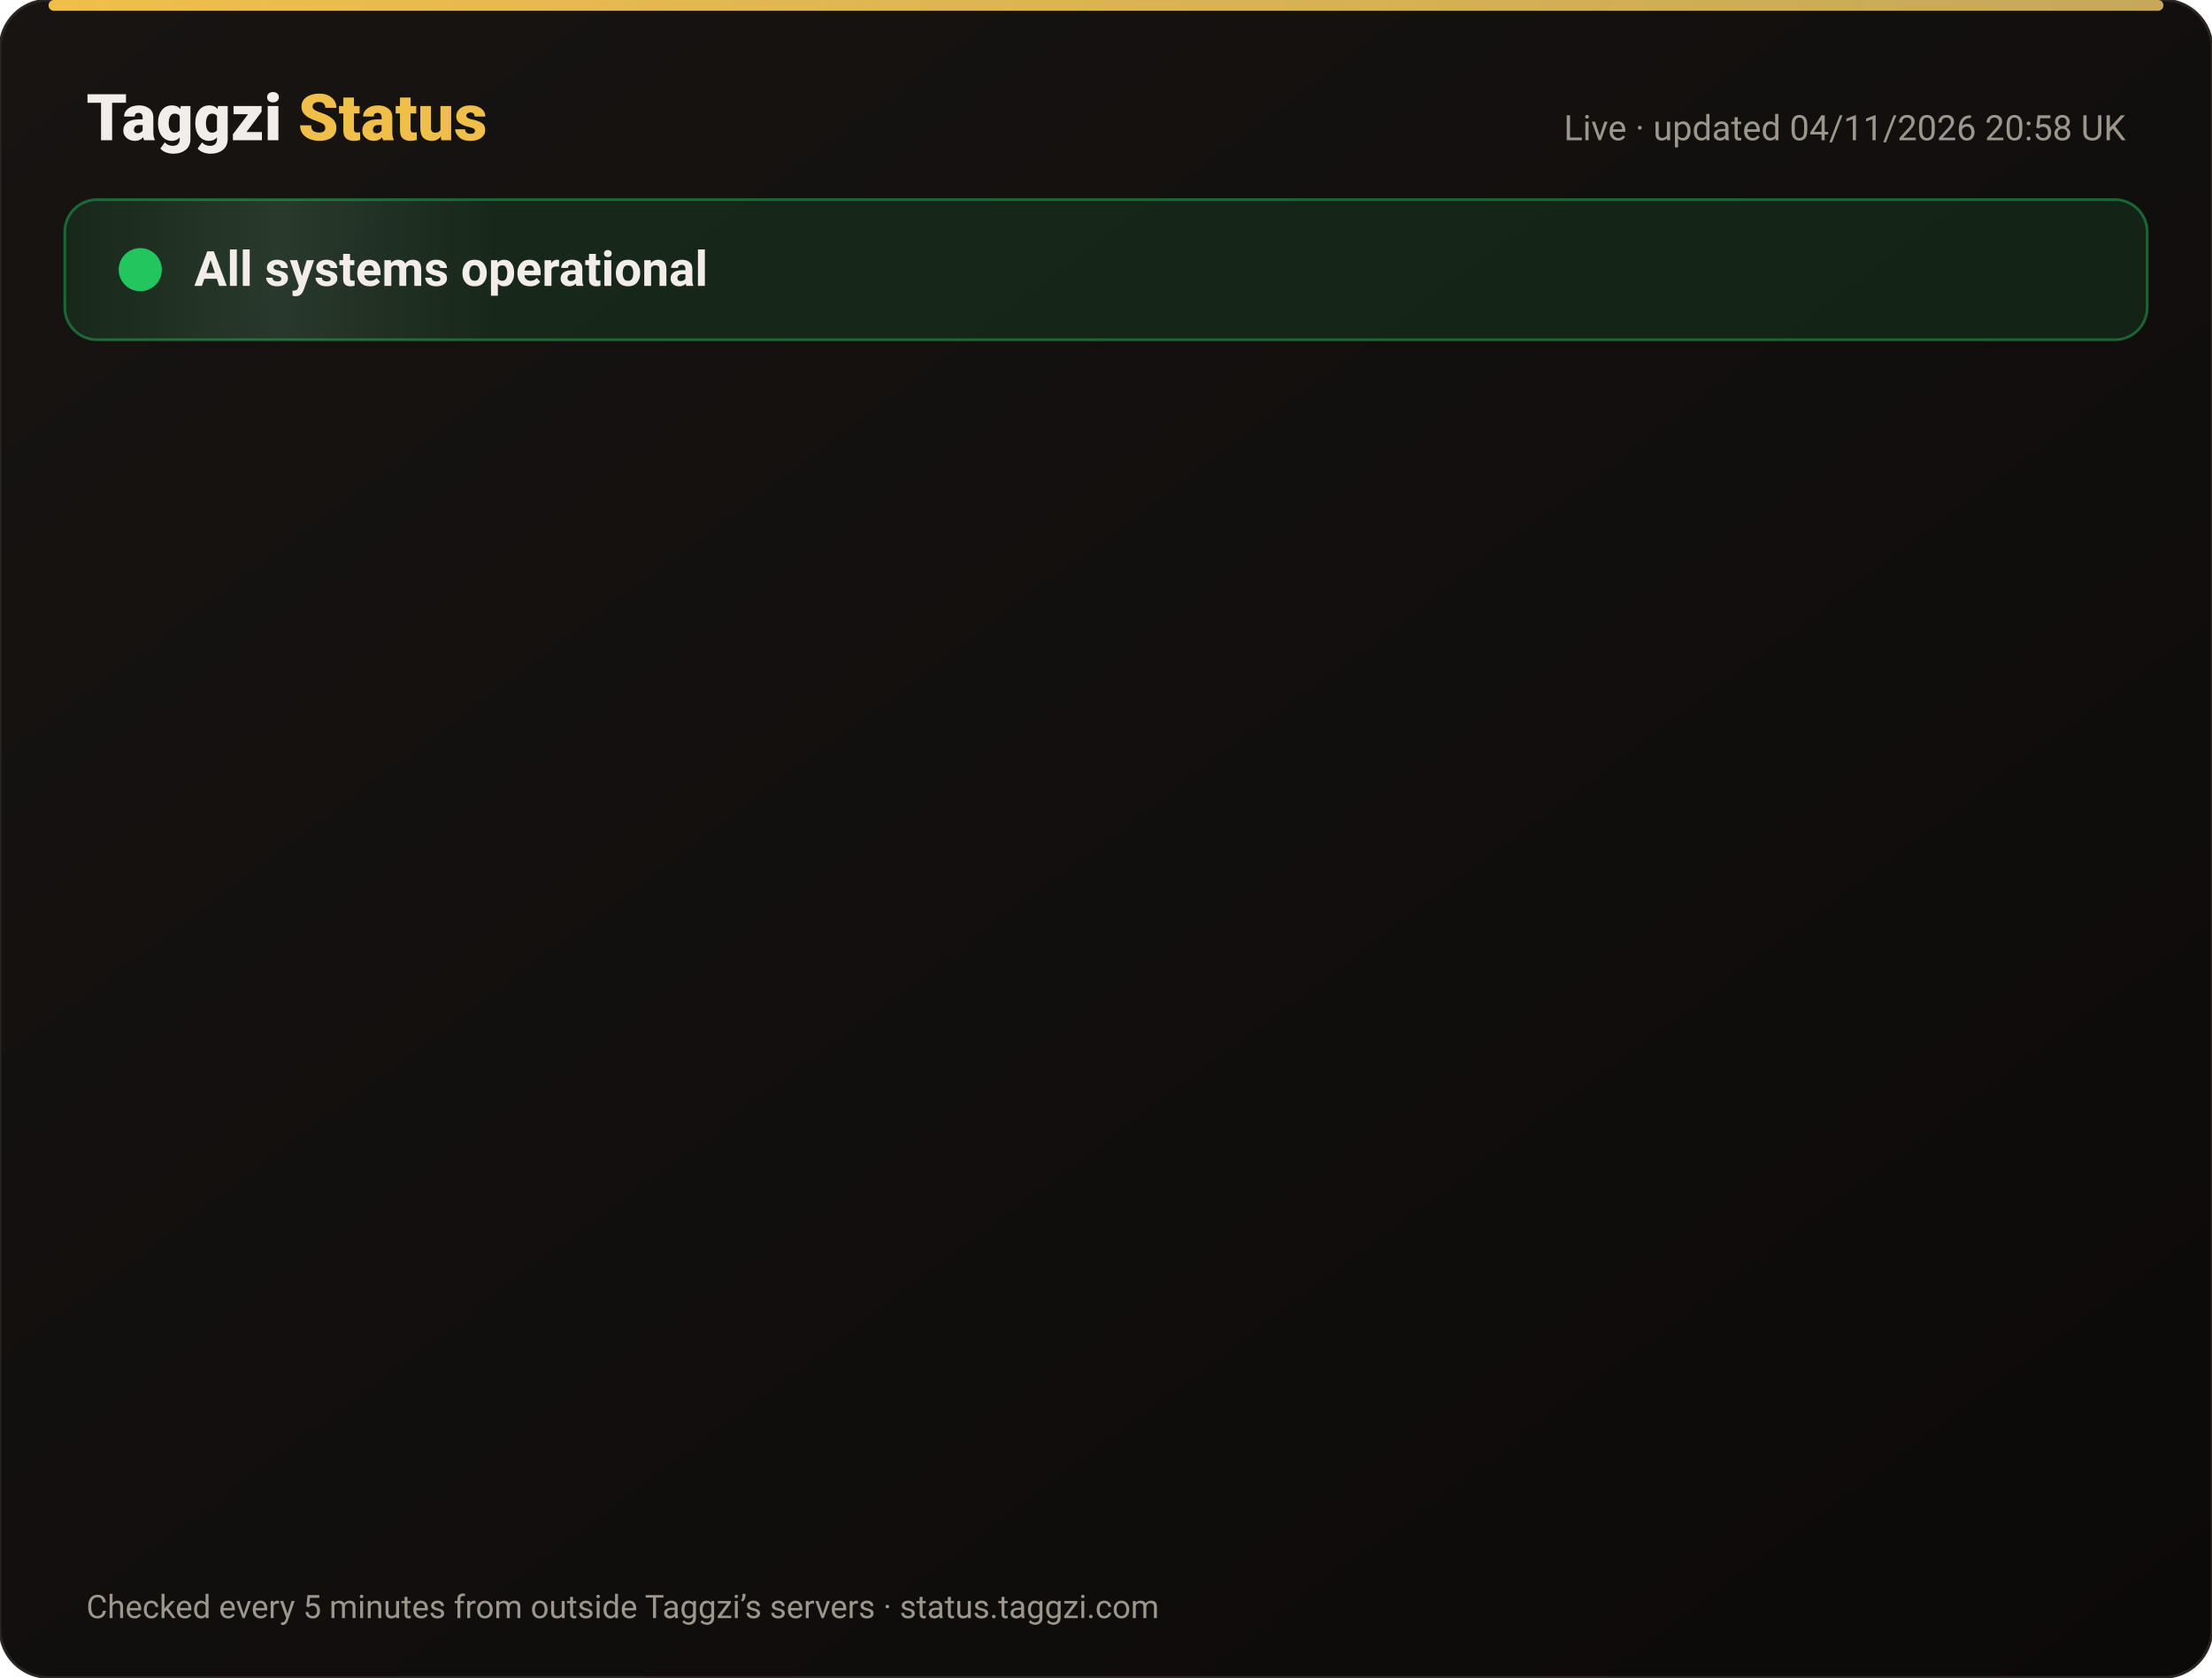
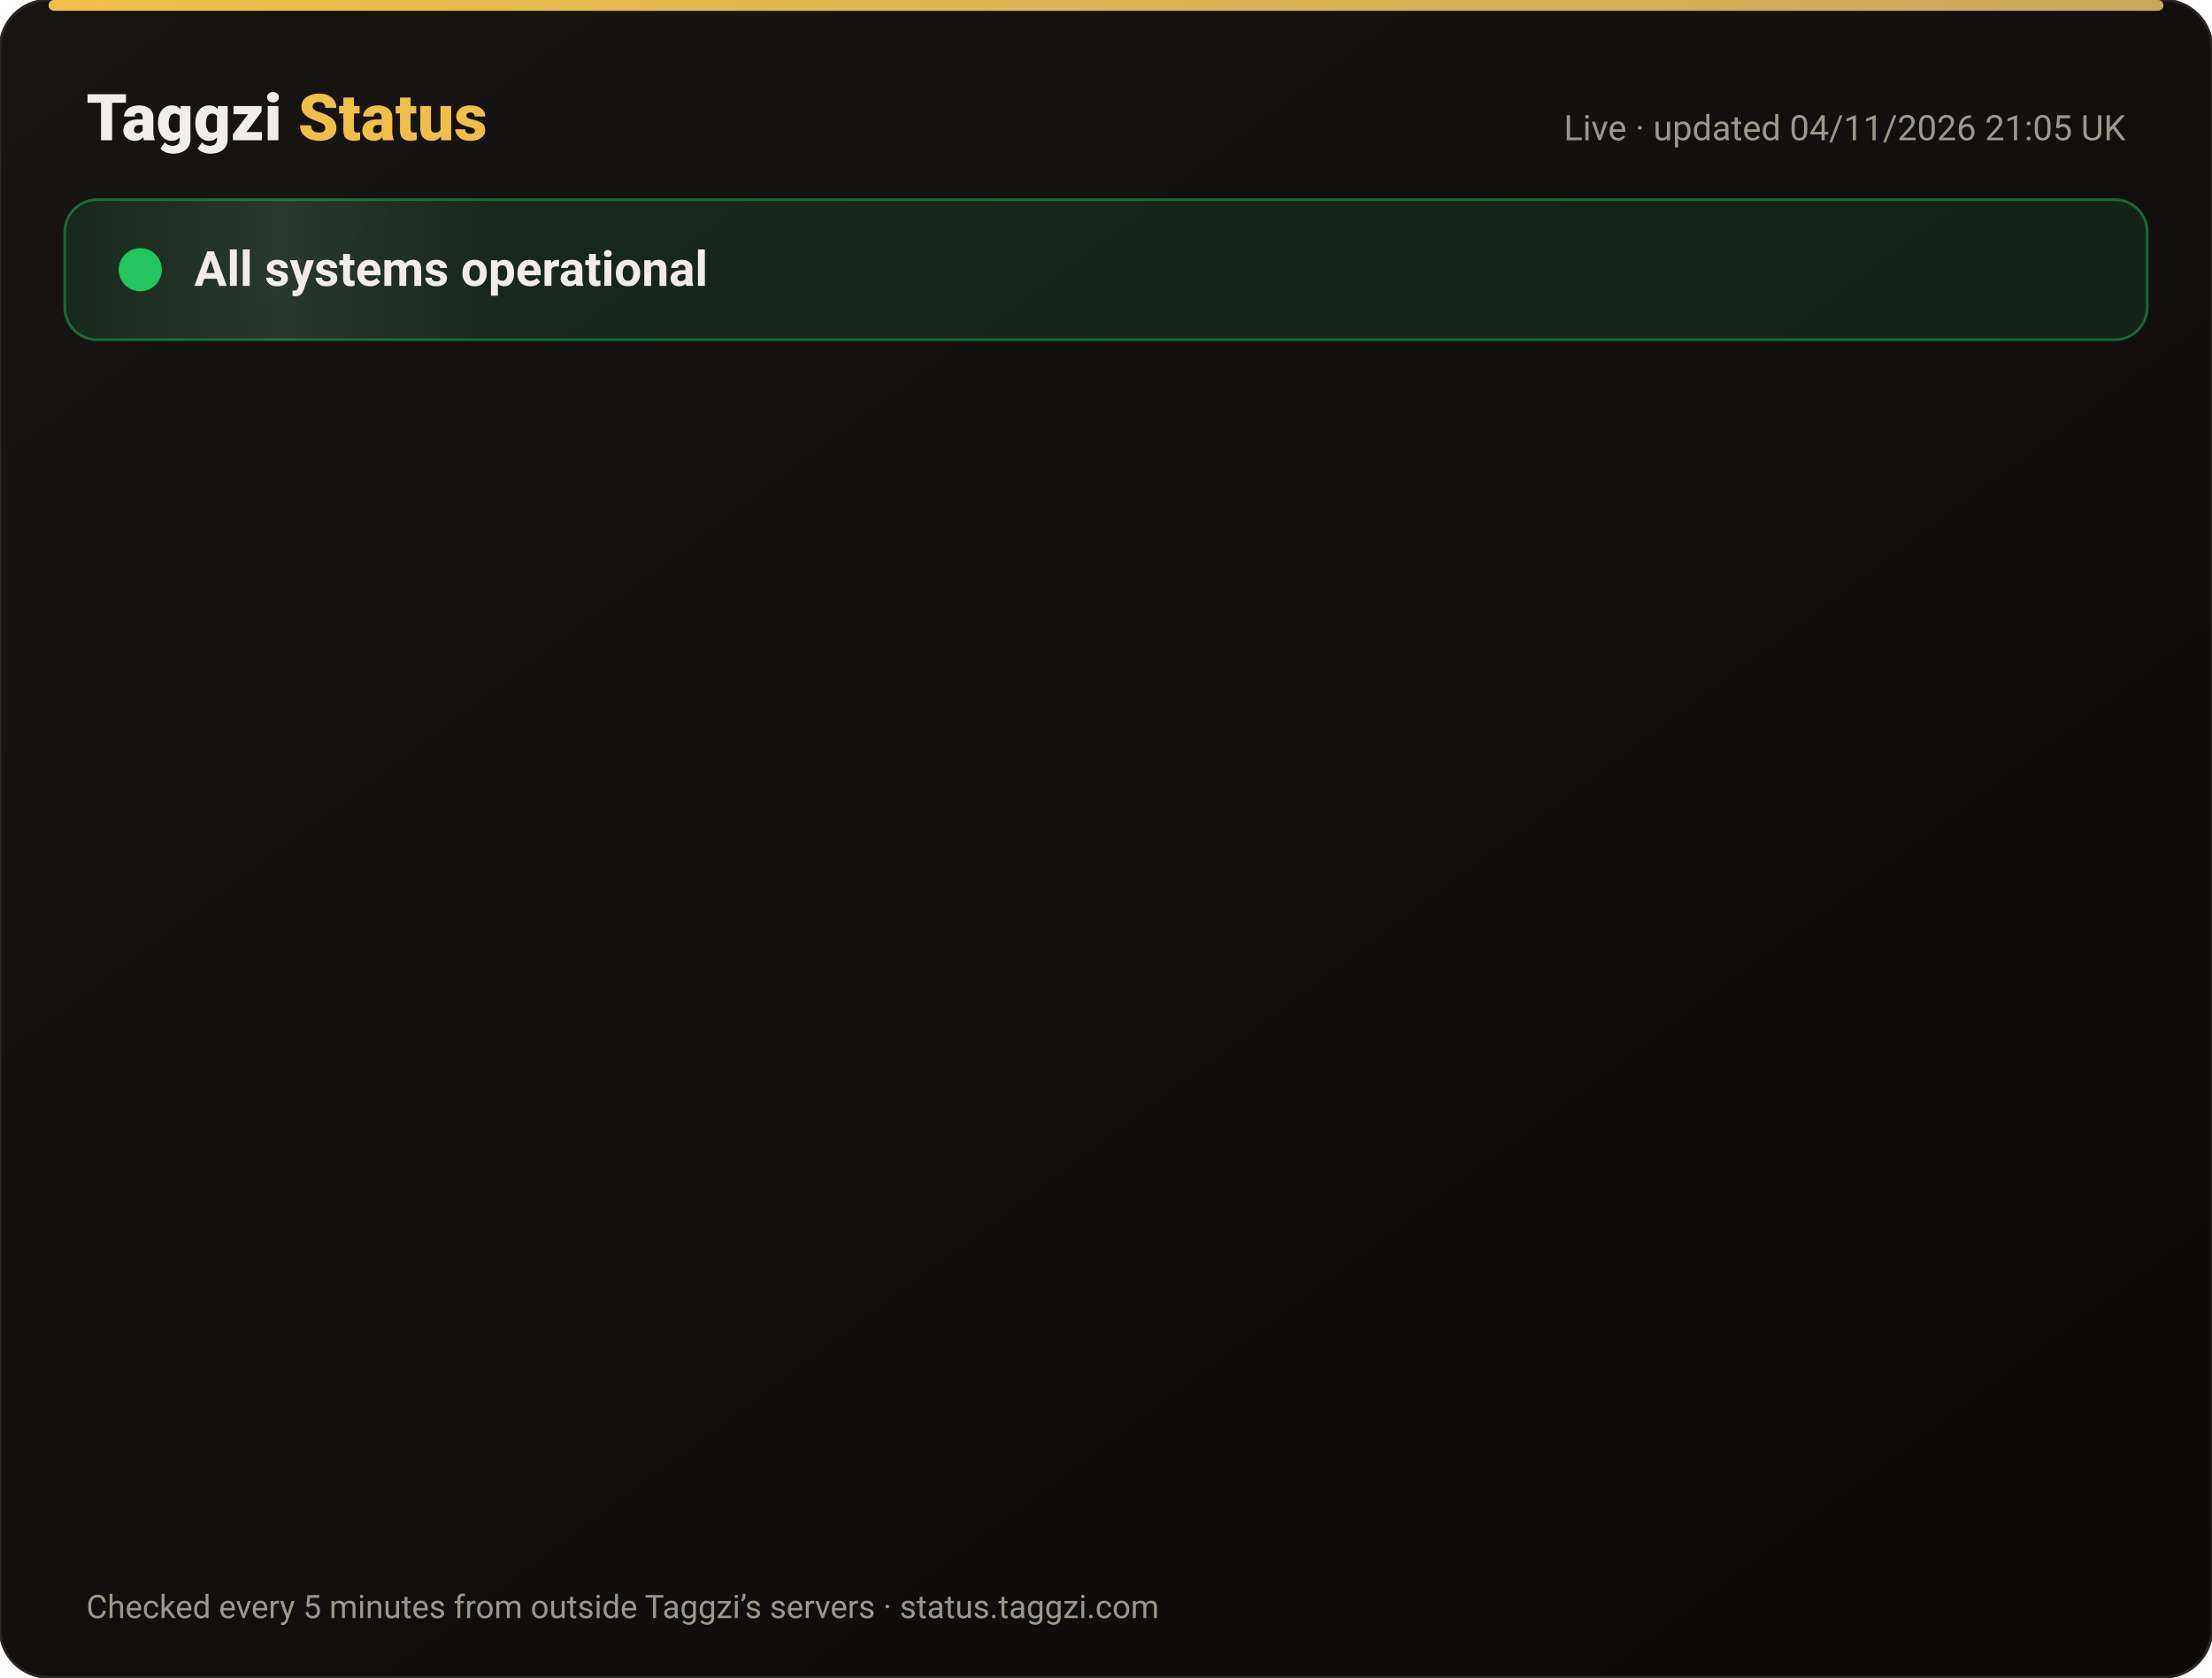
<svg xmlns="http://www.w3.org/2000/svg" width="820" height="622" viewBox="0 0 820 622" font-family="-apple-system,Segoe UI,Roboto,Helvetica,Arial,sans-serif">
  <defs>
    <linearGradient id="bg" x1="0" y1="0" x2="1" y2="1">
      <stop offset="0" stop-color="#171412" />
      <stop offset="1" stop-color="#0C0A09" />
    </linearGradient>
    <linearGradient id="gold" x1="0" x2="1">
      <stop offset="0" stop-color="#F0BF4A" />
      <stop offset="1" stop-color="#c6a85b" />
    </linearGradient>
    <linearGradient id="shine" x1="0" x2="1">
      <stop offset="0" stop-color="#fff" stop-opacity="0" />
      <stop offset=".5" stop-color="#fff" stop-opacity=".08" />
      <stop offset="1" stop-color="#fff" stop-opacity="0" />
    </linearGradient>
  </defs>
  <rect width="820" height="622" rx="18" fill="url(#bg)" stroke="#2a2521" />
  <rect x="18" y="0" width="784" height="4" rx="2" fill="url(#gold)" />
  <text x="32" y="52" font-size="24" font-weight="800" fill="#F2EDE8">Taggzi <tspan fill="#F0BF4A">Status</tspan>
  </text>
-   <text x="788" y="52" font-size="13" fill="#9C968C" text-anchor="end">Live · updated 04/11/2026 20:58 UK</text>
+   <text x="788" y="52" font-size="13" fill="#9C968C" text-anchor="end">Live · updated 04/11/2026 21:05 UK</text>
  <rect x="24" y="74" width="772" height="52" rx="12" fill="#22c55e" fill-opacity=".12" stroke="#22c55e" stroke-opacity=".45" />
  <rect x="24" y="74" width="160" height="52" rx="12" fill="url(#shine)">
    <animate attributeName="x" from="-160" to="820" dur="4s" repeatCount="indefinite" />
  </rect>
  <circle cx="52" cy="100" r="7" fill="#22c55e" />
  <circle cx="52" cy="100" r="7" fill="none" stroke="#22c55e" stroke-width="2">
    <animate attributeName="r" values="7;15;7" dur="2s" repeatCount="indefinite" />
    <animate attributeName="opacity" values=".9;0;.9" dur="2s" repeatCount="indefinite" />
  </circle>
  <text x="72" y="106" font-size="18" font-weight="700" fill="#F2EDE8">All systems operational</text>
  <g opacity="0">
    <animate attributeName="opacity" from="0" to="1" begin="0.00s" dur=".6s" fill="freeze" />
    <line x1="32" y1="188" x2="788" y2="188" stroke="#2a2521" />
    <circle cx="44" cy="166" r="6" fill="#22c55e">
      <animate attributeName="opacity" values="1;.45;1" dur="2.4s" begin="0.00s" repeatCount="indefinite" />
    </circle>
    <text x="62" y="171" font-size="15" font-weight="650" fill="#F2EDE8">Website</text>
    <text x="630" y="171" font-size="13" fill="#9C968C" text-anchor="end">99.96% uptime</text>
    <rect x="648" y="154" width="140" height="24" rx="12" fill="#22c55e" fill-opacity=".14" stroke="#22c55e" stroke-opacity=".5" />
    <text x="718" y="171" font-size="12" font-weight="700" fill="#22c55e" text-anchor="middle">Operational</text>
  </g>
  <g opacity="0">
    <animate attributeName="opacity" from="0" to="1" begin="0.15s" dur=".6s" fill="freeze" />
    <line x1="32" y1="234" x2="788" y2="234" stroke="#2a2521" />
    <circle cx="44" cy="212" r="6" fill="#22c55e">
      <animate attributeName="opacity" values="1;.45;1" dur="2.4s" begin="0.15s" repeatCount="indefinite" />
    </circle>
    <text x="62" y="217" font-size="15" font-weight="650" fill="#F2EDE8">Tag scans</text>
    <text x="630" y="217" font-size="13" fill="#9C968C" text-anchor="end">99.96% uptime</text>
    <rect x="648" y="200" width="140" height="24" rx="12" fill="#22c55e" fill-opacity=".14" stroke="#22c55e" stroke-opacity=".5" />
    <text x="718" y="217" font-size="12" font-weight="700" fill="#22c55e" text-anchor="middle">Operational</text>
  </g>
  <g opacity="0">
    <animate attributeName="opacity" from="0" to="1" begin="0.30s" dur=".6s" fill="freeze" />
    <line x1="32" y1="280" x2="788" y2="280" stroke="#2a2521" />
    <circle cx="44" cy="258" r="6" fill="#22c55e">
      <animate attributeName="opacity" values="1;.45;1" dur="2.4s" begin="0.30s" repeatCount="indefinite" />
    </circle>
    <text x="62" y="263" font-size="15" font-weight="650" fill="#F2EDE8">Manual tag lookup</text>
    <text x="630" y="263" font-size="13" fill="#9C968C" text-anchor="end">99.96% uptime</text>
    <rect x="648" y="246" width="140" height="24" rx="12" fill="#22c55e" fill-opacity=".14" stroke="#22c55e" stroke-opacity=".5" />
    <text x="718" y="263" font-size="12" font-weight="700" fill="#22c55e" text-anchor="middle">Operational</text>
  </g>
  <g opacity="0">
    <animate attributeName="opacity" from="0" to="1" begin="0.45s" dur=".6s" fill="freeze" />
    <line x1="32" y1="326" x2="788" y2="326" stroke="#2a2521" />
    <circle cx="44" cy="304" r="6" fill="#22c55e">
      <animate attributeName="opacity" values="1;.45;1" dur="2.4s" begin="0.45s" repeatCount="indefinite" />
    </circle>
    <text x="62" y="309" font-size="15" font-weight="650" fill="#F2EDE8">App &amp; login</text>
    <text x="630" y="309" font-size="13" fill="#9C968C" text-anchor="end">99.96% uptime</text>
    <rect x="648" y="292" width="140" height="24" rx="12" fill="#22c55e" fill-opacity=".14" stroke="#22c55e" stroke-opacity=".5" />
    <text x="718" y="309" font-size="12" font-weight="700" fill="#22c55e" text-anchor="middle">Operational</text>
  </g>
  <g opacity="0">
    <animate attributeName="opacity" from="0" to="1" begin="0.60s" dur=".6s" fill="freeze" />
    <line x1="32" y1="372" x2="788" y2="372" stroke="#2a2521" />
    <circle cx="44" cy="350" r="6" fill="#22c55e">
      <animate attributeName="opacity" values="1;.45;1" dur="2.4s" begin="0.60s" repeatCount="indefinite" />
    </circle>
    <text x="62" y="355" font-size="15" font-weight="650" fill="#F2EDE8">Community alerts</text>
    <text x="630" y="355" font-size="13" fill="#9C968C" text-anchor="end">99.96% uptime</text>
    <rect x="648" y="338" width="140" height="24" rx="12" fill="#22c55e" fill-opacity=".14" stroke="#22c55e" stroke-opacity=".5" />
    <text x="718" y="355" font-size="12" font-weight="700" fill="#22c55e" text-anchor="middle">Operational</text>
  </g>
  <g opacity="0">
    <animate attributeName="opacity" from="0" to="1" begin="0.75s" dur=".6s" fill="freeze" />
    <line x1="32" y1="418" x2="788" y2="418" stroke="#2a2521" />
    <circle cx="44" cy="396" r="6" fill="#22c55e">
      <animate attributeName="opacity" values="1;.45;1" dur="2.4s" begin="0.75s" repeatCount="indefinite" />
    </circle>
    <text x="62" y="401" font-size="15" font-weight="650" fill="#F2EDE8">Private calling</text>
    <text x="630" y="401" font-size="13" fill="#9C968C" text-anchor="end">99.96% uptime</text>
    <rect x="648" y="384" width="140" height="24" rx="12" fill="#22c55e" fill-opacity=".14" stroke="#22c55e" stroke-opacity=".5" />
    <text x="718" y="401" font-size="12" font-weight="700" fill="#22c55e" text-anchor="middle">Operational</text>
  </g>
  <g opacity="0">
    <animate attributeName="opacity" from="0" to="1" begin="0.90s" dur=".6s" fill="freeze" />
    <line x1="32" y1="464" x2="788" y2="464" stroke="#2a2521" />
    <circle cx="44" cy="442" r="6" fill="#22c55e">
      <animate attributeName="opacity" values="1;.45;1" dur="2.4s" begin="0.90s" repeatCount="indefinite" />
    </circle>
    <text x="62" y="447" font-size="15" font-weight="650" fill="#F2EDE8">Payments</text>
    <text x="630" y="447" font-size="13" fill="#9C968C" text-anchor="end">99.95% uptime</text>
    <rect x="648" y="430" width="140" height="24" rx="12" fill="#22c55e" fill-opacity=".14" stroke="#22c55e" stroke-opacity=".5" />
    <text x="718" y="447" font-size="12" font-weight="700" fill="#22c55e" text-anchor="middle">Operational</text>
  </g>
  <g opacity="0">
    <animate attributeName="opacity" from="0" to="1" begin="1.05s" dur=".6s" fill="freeze" />
    <line x1="32" y1="510" x2="788" y2="510" stroke="#2a2521" />
    <circle cx="44" cy="488" r="6" fill="#22c55e">
      <animate attributeName="opacity" values="1;.45;1" dur="2.4s" begin="1.05s" repeatCount="indefinite" />
    </circle>
    <text x="62" y="493" font-size="15" font-weight="650" fill="#F2EDE8">Email &amp; support</text>
    <text x="630" y="493" font-size="13" fill="#9C968C" text-anchor="end">99.96% uptime</text>
    <rect x="648" y="476" width="140" height="24" rx="12" fill="#22c55e" fill-opacity=".14" stroke="#22c55e" stroke-opacity=".5" />
    <text x="718" y="493" font-size="12" font-weight="700" fill="#22c55e" text-anchor="middle">Operational</text>
  </g>
  <g opacity="0">
    <animate attributeName="opacity" from="0" to="1" begin="1.20s" dur=".6s" fill="freeze" />
    <line x1="32" y1="556" x2="788" y2="556" stroke="#2a2521" />
    <circle cx="44" cy="534" r="6" fill="#22c55e">
      <animate attributeName="opacity" values="1;.45;1" dur="2.4s" begin="1.20s" repeatCount="indefinite" />
    </circle>
    <text x="62" y="539" font-size="15" font-weight="650" fill="#F2EDE8">Secure connection (SSL)</text>
    <text x="630" y="539" font-size="13" fill="#9C968C" text-anchor="end">100.00% uptime</text>
    <rect x="648" y="522" width="140" height="24" rx="12" fill="#22c55e" fill-opacity=".14" stroke="#22c55e" stroke-opacity=".5" />
    <text x="718" y="539" font-size="12" font-weight="700" fill="#22c55e" text-anchor="middle">Operational</text>
  </g>
  <text x="32" y="600" font-size="12" fill="#9C968C">Checked every 5 minutes from outside Taggzi’s servers · status.taggzi.com</text>
</svg>
